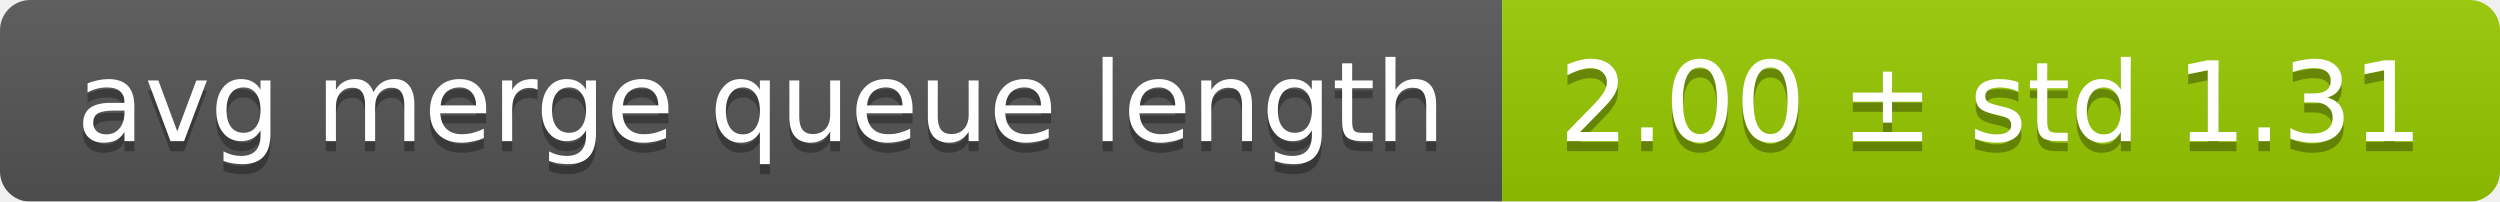
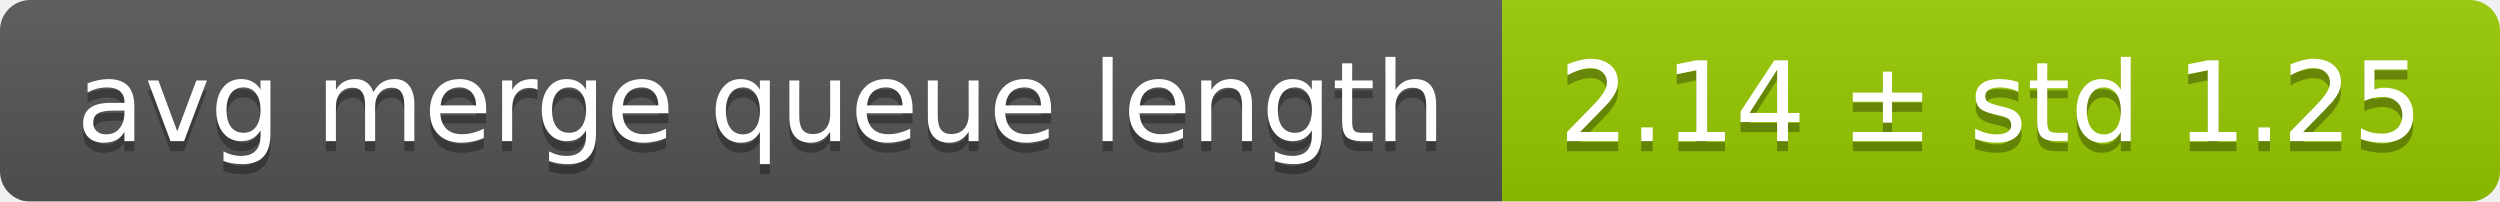
<svg xmlns="http://www.w3.org/2000/svg" width="248" height="20">
  <linearGradient id="smooth" x2="0" y2="100%">
    <stop offset="0" stop-color="#bbb" stop-opacity=".1" />
    <stop offset="1" stop-opacity=".1" />
  </linearGradient>
  <mask id="round">
    <rect width="248" height="20" rx="3" fill="#fff" />
  </mask>
  <g mask="url(#round)">
    <rect width="149" height="20" fill="#555" />
    <rect x="149" width="99" height="20" fill="#97ca00" />
    <rect width="248" height="20" fill="url(#smooth)" />
  </g>
  <g fill="#fff" text-anchor="middle" font-family="DejaVu Sans,Verdana,Geneva,sans-serif" font-size="11">
    <text x="75.5" y="15" fill="#010101" fill-opacity=".3">avg merge queue length</text>
    <text x="75.5" y="14">avg merge queue length</text>
-     <text x="197.5" y="15" fill="#010101" fill-opacity=".3">2.00 ± std 1.31</text>
-     <text x="197.5" y="14">2.00 ± std 1.31</text>
+     <text x="197.5" y="15" fill="#010101" fill-opacity=".3">2.14 ± std 1.25</text>
+     <text x="197.5" y="14">2.14 ± std 1.25</text>
  </g>
</svg>
